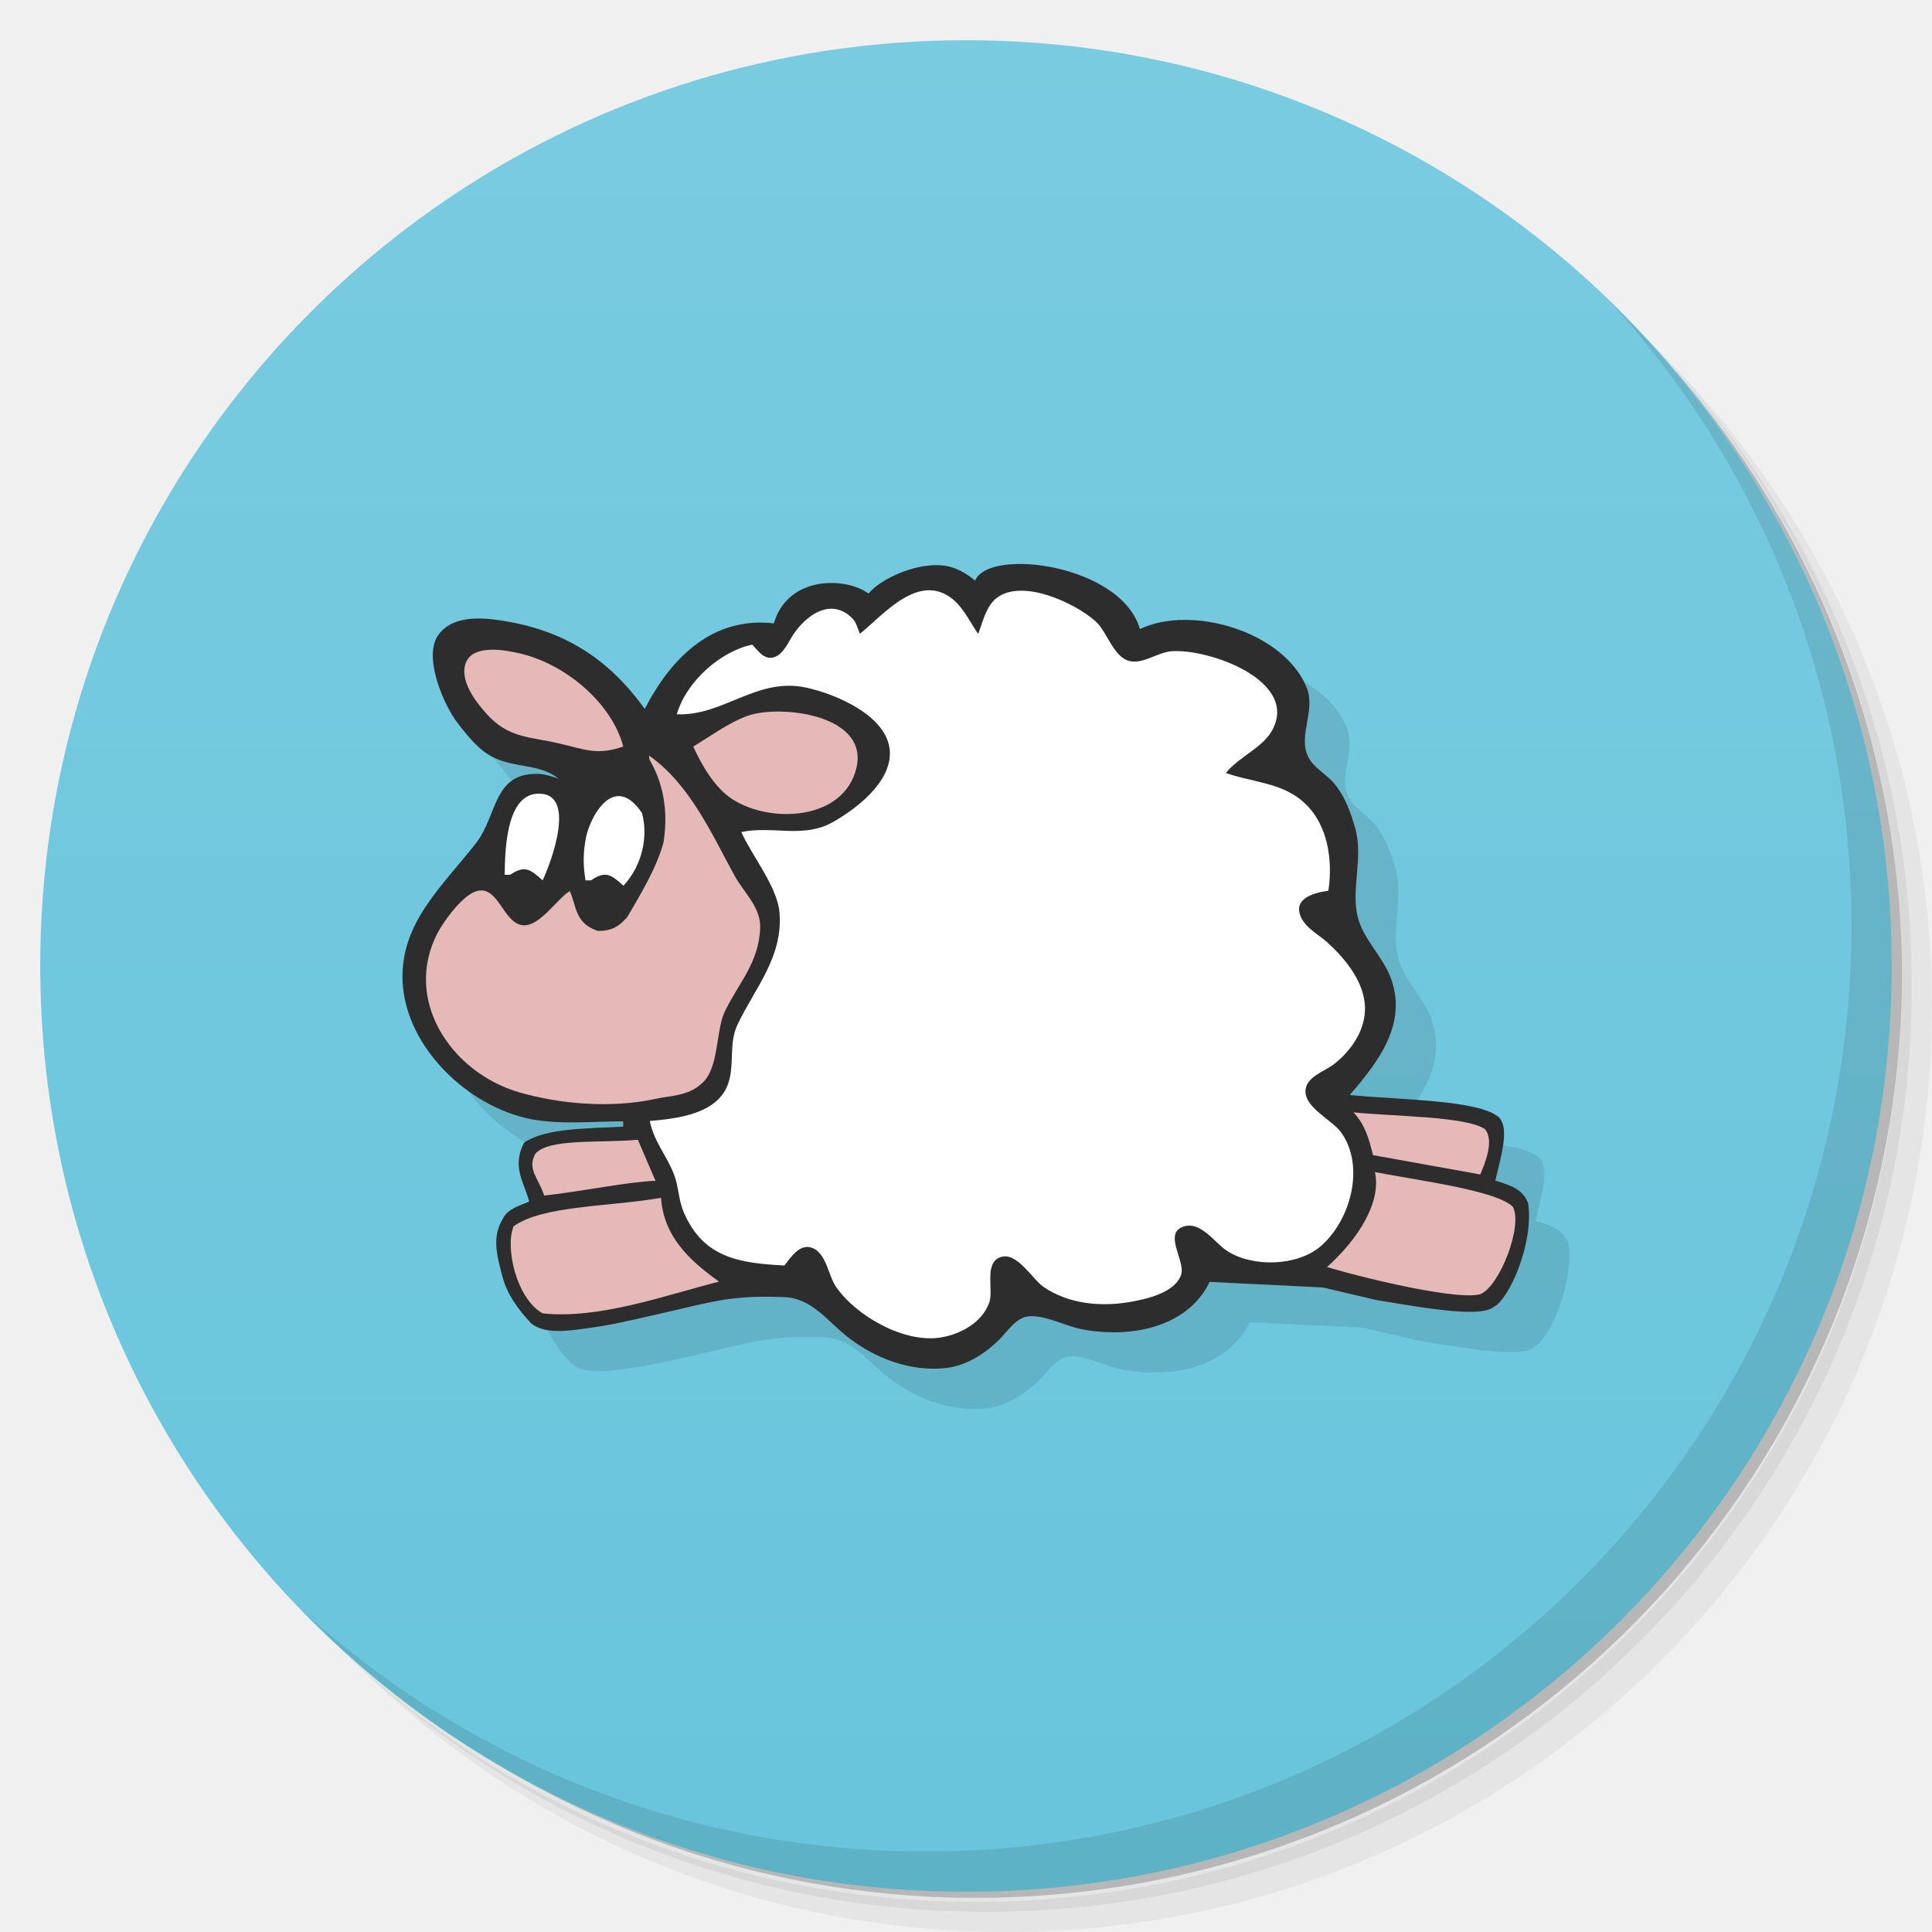
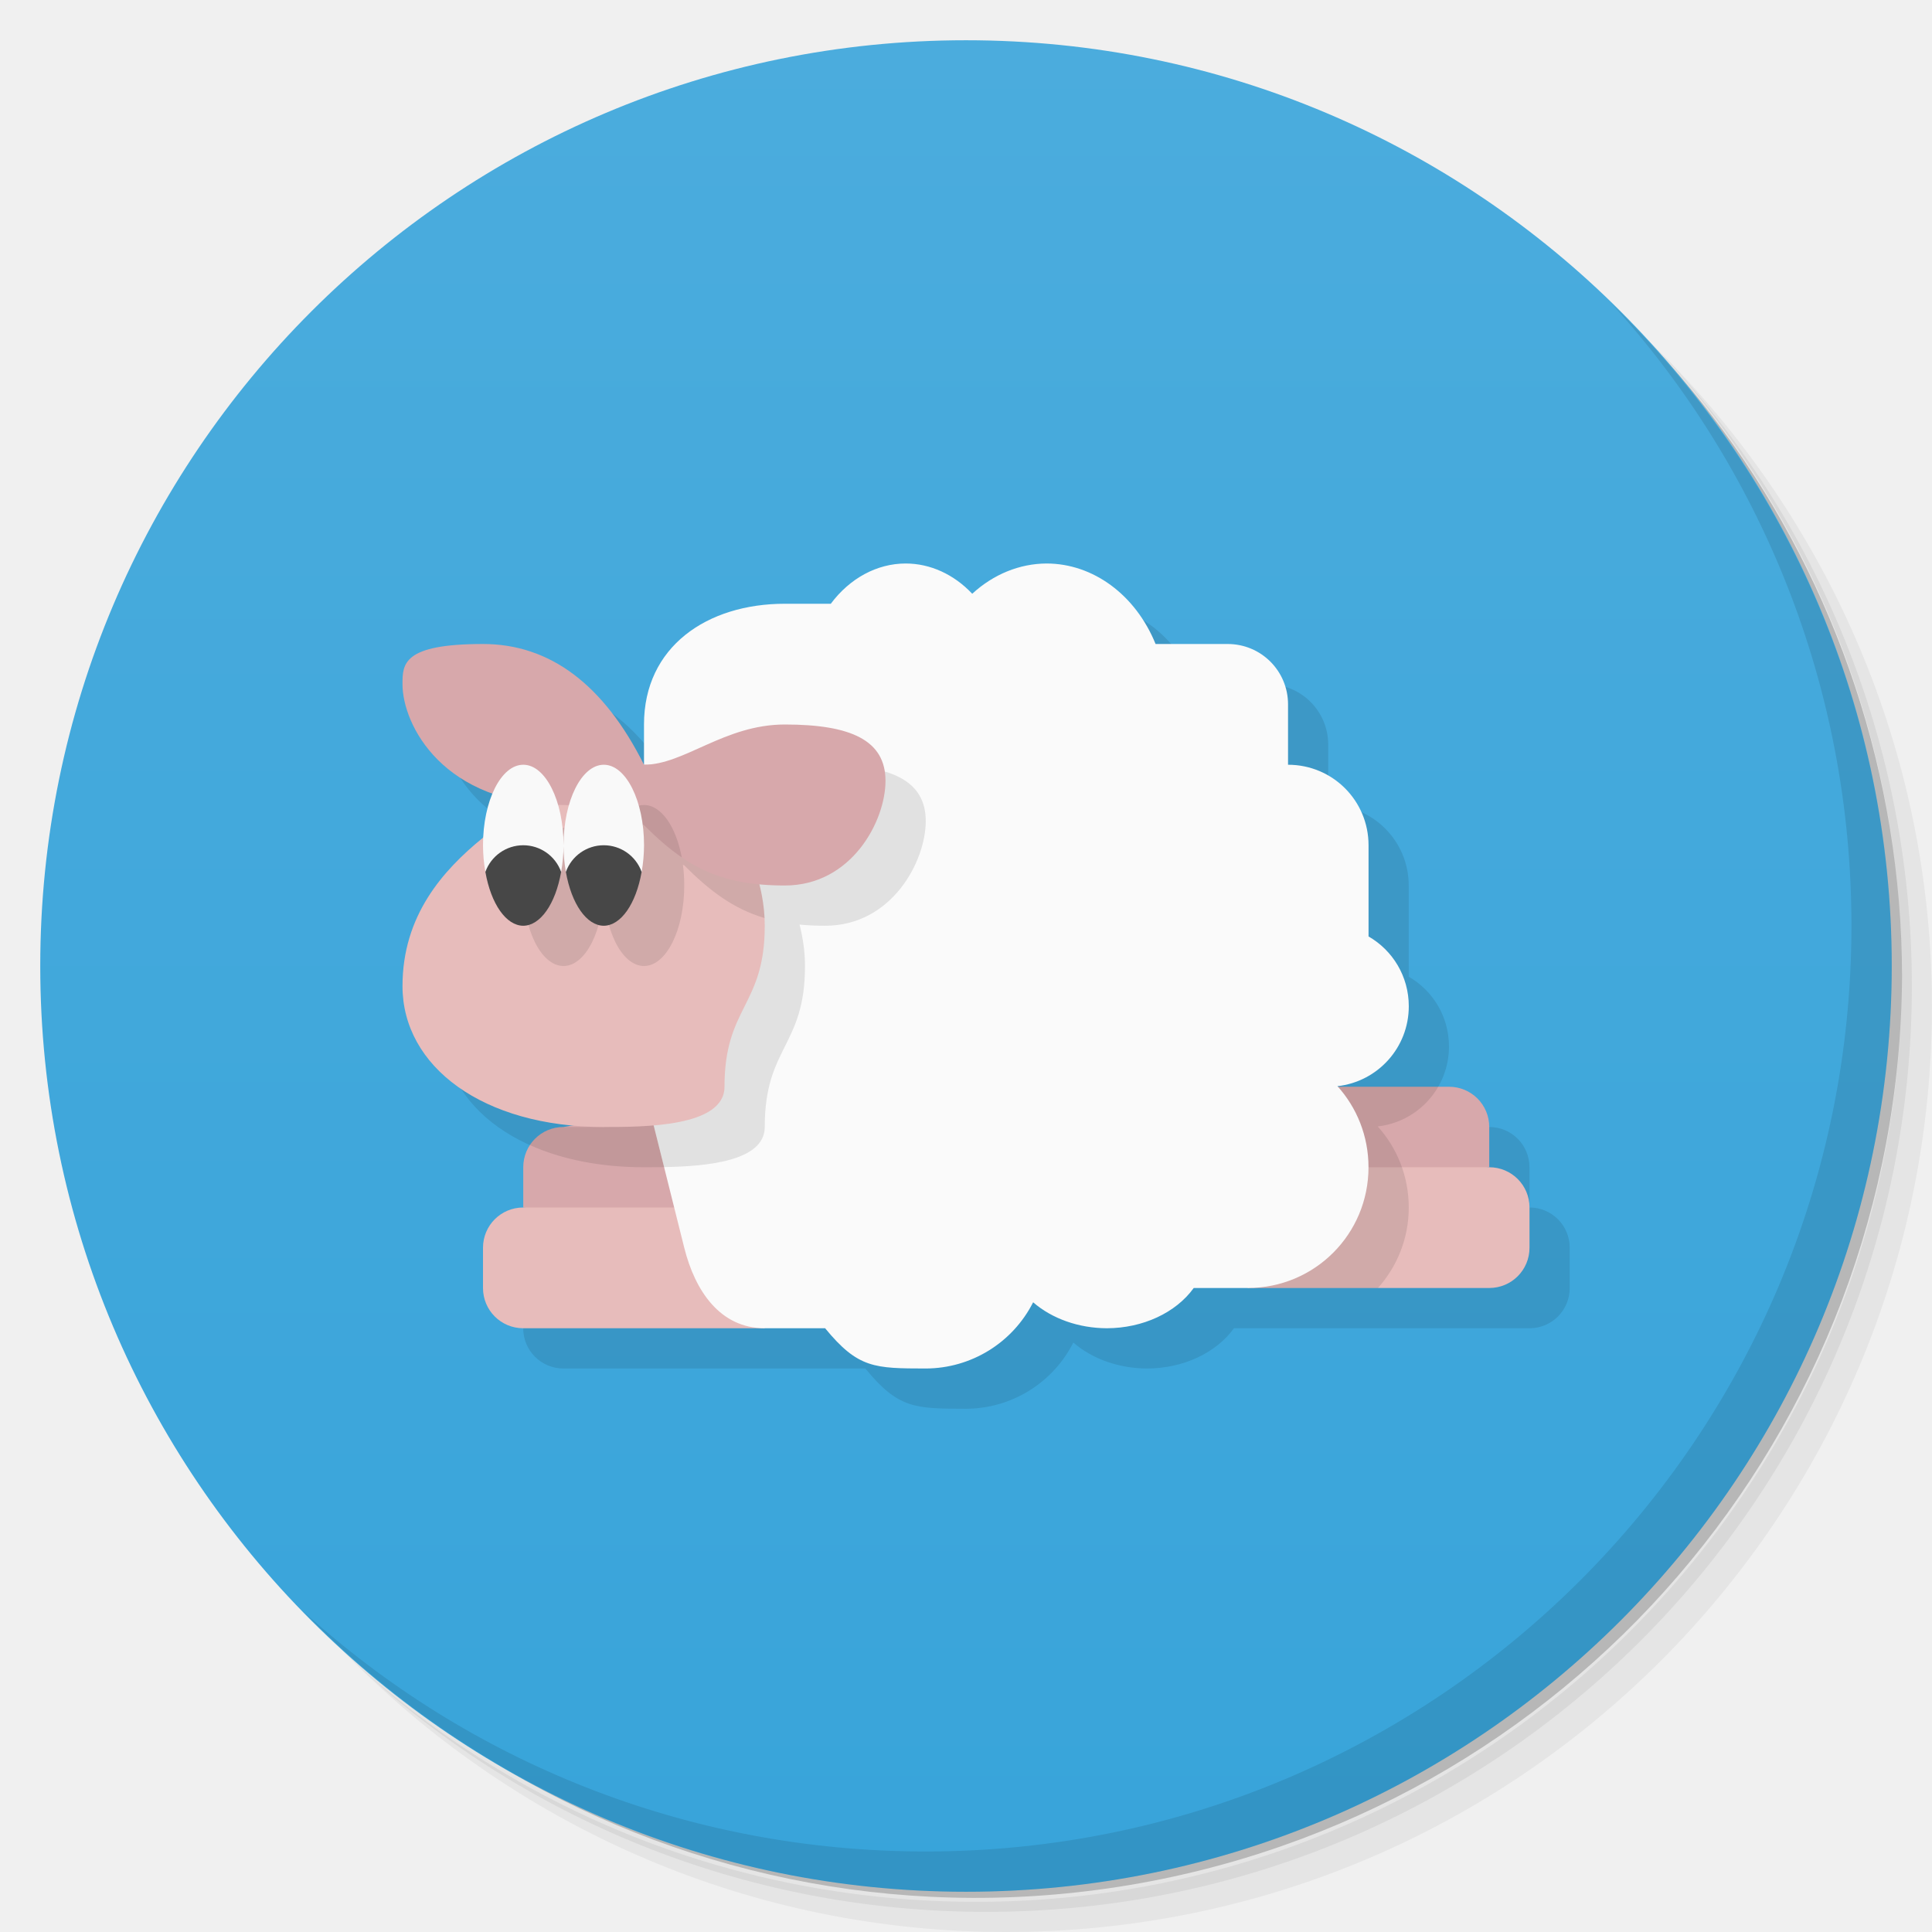
<svg xmlns="http://www.w3.org/2000/svg" version="1.1" viewBox="0 0 48 48">
  <defs>
    <linearGradient id="bg" x1="1" x2="47" gradientTransform="matrix(0 -1 1 0 -1.5e-6 48)" gradientUnits="userSpaceOnUse">
-       <stop style="stop-color:#68c5dc" offset="0" />
-       <stop style="stop-color:#79cbe0" offset="1" />
+       <stop style="stop-color:#38a4da" offset="0" />
+       <stop style="stop-color:#4bacdd" offset="1" />
    </linearGradient>
  </defs>
  <path d="m36.31 5c5.859 4.062 9.688 10.831 9.688 18.5 0 12.426-10.07 22.5-22.5 22.5-7.669 0-14.438-3.828-18.5-9.688 1.037 1.822 2.306 3.499 3.781 4.969 4.085 3.712 9.514 5.969 15.469 5.969 12.703 0 23-10.298 23-23 0-5.954-2.256-11.384-5.969-15.469-1.469-1.475-3.147-2.744-4.969-3.781zm4.969 3.781c3.854 4.113 6.219 9.637 6.219 15.719 0 12.703-10.297 23-23 23-6.081 0-11.606-2.364-15.719-6.219 4.16 4.144 9.883 6.719 16.219 6.719 12.703 0 23-10.298 23-23 0-6.335-2.575-12.06-6.719-16.219z" style="opacity:.05" />
  <path d="m41.28 8.781c3.712 4.085 5.969 9.514 5.969 15.469 0 12.703-10.297 23-23 23-5.954 0-11.384-2.256-15.469-5.969 4.113 3.854 9.637 6.219 15.719 6.219 12.703 0 23-10.298 23-23 0-6.081-2.364-11.606-6.219-15.719z" style="opacity:.1" />
  <path d="m31.25 2.375c8.615 3.154 14.75 11.417 14.75 21.13 0 12.426-10.07 22.5-22.5 22.5-9.708 0-17.971-6.135-21.12-14.75a23 23 0 0 0 44.875-7 23 23 0 0 0-16-21.875z" style="opacity:.2" />
  <path d="m24 1c12.703 0 23 10.297 23 23s-10.297 23-23 23-23-10.297-23-23 10.297-23 23-23z" style="fill:url(#bg)" />
-   <g transform="translate(1,1)">
-     <g style="opacity:.1">
-       <path d="m16.019 17.613s-2.02-1.961-3.578-2.199c-0.523-0.078-1.211-0.117-1.555 0.367-0.379 0.535 0.137 1.742 0.492 2.195 0.242 0.313 0.539 0.688 0.91 0.855 0.531 0.25 1.117 0.145 1.59 0.512-0.188-0.055-0.344-0.117-0.543-0.117-1.086-8e-3 -0.977 1.035-1.504 1.715-0.828 1.066-1.902 1.992-1.828 3.457 0.082 1.637 1.645 3.113 3.207 3.41 0.727 0.137 1.531 0.051 2.273 0.051v0.133c-0.895 0.047-1.918 0.031-2.461 0.395-0.316 0.605 4e-3 0.992 0.125 1.465-0.215 0.098-0.516 0.168-0.645 0.41-0.281 0.457-0.168 0.891-0.023 1.441 0.121 0.465 0.398 0.832 0.715 1.172 0.363 0.305 1.023 0.176 1.609 0.094 0.535-0.074 1.465-0.305 1.992-0.422 1.102-0.262 1.535-0.363 2.688-0.32 0.699 0.023 1.086 0.617 1.605 1.012 0.672 0.516 1.543 0.844 2.41 0.75 0.508-0.059 0.953-0.344 1.313-0.691 0.195-0.188 0.375-0.488 0.648-0.574 0.367-0.117 1.012 0.219 1.383 0.293 1.168 0.238 2.645 4e-3 3.211-1.168l2.809 0.137 1.348 0.316c1.02 0.164 2.555 0.457 2.902 0.168 0.379-0.191 0.996-1.559 0.855-2.574-0.137-0.359-0.434-0.441-0.816-0.566 0.133-0.582 0.367-1.297 0.082-1.578-0.52-0.426-2.355-0.418-3.699-0.547 0.723-0.836 1.449-1.789 1.012-2.926-0.199-0.516-0.664-0.941-0.805-1.465-0.195-0.711 0.148-1.504-0.078-2.262-0.105-0.363-0.242-0.742-0.48-1.043-0.199-0.266-0.551-0.418-0.691-0.727-0.238-0.512 0.195-1.129-0.023-1.688-0.559-1.398-2.855-2.082-4.148-1.465" style="fill-rule:evenodd" />
-     </g>
-   </g>
-   <path d="m19.23 15.488c-1.516-0.176-2.547 0.836-3.211 2.125-0.918-1.27-2.02-1.961-3.578-2.199-0.523-0.078-1.211-0.117-1.555 0.367-0.379 0.535 0.137 1.742 0.492 2.195 0.242 0.313 0.539 0.688 0.91 0.855 0.531 0.25 1.117 0.145 1.59 0.512-0.188-0.055-0.344-0.117-0.543-0.117-1.086-8e-3 -0.977 1.035-1.504 1.715-0.828 1.066-1.902 1.992-1.828 3.457 0.082 1.637 1.645 3.113 3.207 3.41 0.727 0.137 1.531 0.051 2.273 0.051v0.133c-0.895 0.047-1.918 0.031-2.461 0.395-0.316 0.605 4e-3 0.992 0.125 1.465-0.215 0.098-0.516 0.168-0.645 0.41-0.281 0.457-0.168 0.891-0.023 1.441 0.121 0.465 0.398 0.832 0.715 1.172 0.363 0.305 1.023 0.176 1.609 0.094 0.535-0.074 1.465-0.305 1.992-0.422 1.102-0.262 1.535-0.363 2.688-0.32 0.699 0.023 1.086 0.617 1.605 1.012 0.672 0.516 1.543 0.844 2.41 0.75 0.508-0.059 0.953-0.344 1.313-0.691 0.195-0.188 0.375-0.488 0.648-0.574 0.367-0.117 1.012 0.219 1.383 0.293 1.168 0.238 2.645 4e-3 3.211-1.168l2.809 0.137 1.348 0.316c1.02 0.164 2.555 0.457 2.902 0.168 0.379-0.191 0.996-1.559 0.855-2.574-0.137-0.359-0.434-0.441-0.816-0.566 0.133-0.582 0.367-1.297 0.082-1.578-0.52-0.426-2.355-0.418-3.699-0.547 0.723-0.836 1.449-1.789 1.012-2.926-0.199-0.516-0.664-0.941-0.805-1.465-0.195-0.711 0.148-1.504-0.078-2.262-0.105-0.363-0.242-0.742-0.48-1.043-0.199-0.266-0.551-0.418-0.691-0.727-0.238-0.512 0.195-1.129-0.023-1.688-0.559-1.398-2.855-2.082-4.148-1.465-0.465-1.613-3.762-2.031-4.094-1.203-0.473-0.395-0.848-0.418-1.254-0.363-0.414 0.059-1.086 0.316-1.395 0.684-0.527-0.402-2-0.477-2.355 0.75" style="fill-rule:evenodd;fill:#2d2d2d" />
-   <path d="m21.367 15.754c-0.051-0.113-0.086-0.281-0.18-0.379-0.516-0.539-1.137-0.117-1.473 0.383-0.129 0.191-0.254 0.52-0.512 0.578-0.234 0.051-0.379-0.184-0.512-0.32-0.777 0.16-1.633 0.902-1.875 1.73 1.152 0.051 1.984-0.926 3.211-0.664 0.738 0.16 2.043 0.707 2.082 1.594 0.035 0.754-0.824 1.414-1.418 1.75-0.727 0.414-1.508 0.082-2.273 0.246 0.266 0.59 0.898 1.367 0.949 1.996 0.094 1.109-0.609 1.875-1.043 2.789-0.227 0.484-0.063 1-0.238 1.484-0.273 0.738-1.25 0.848-1.941 0.91 0.102 0.512 0.418 0.852 0.602 1.328 0.117 0.301 0.109 0.629 0.238 0.93 0.488 1.152 1.402 1.273 2.504 1.332 0.172-0.219 0.41-0.594 0.742-0.414 0.309 0.168 0.355 0.672 0.539 0.941 0.5 0.727 1.691 1.406 2.598 1.262 0.496-0.078 1.039-0.375 1.211-0.871 0.113-0.313-0.141-0.992 0.289-1.129 0.402-0.129 0.777 0.547 1.059 0.742 0.613 0.422 1.406 0.5 2.125 0.379 0.41-0.07 1.141-0.227 1.293-0.68 0.117-0.34-0.465-1.043 0.078-1.203 0.418-0.121 0.754 0.402 1.051 0.602 0.629 0.418 1.746 0.398 2.336-0.105 0.75-0.645 1.117-2 0.504-2.84-0.227-0.309-0.941-0.625-0.875-1.066 0.047-0.316 0.473-0.445 0.695-0.613 0.465-0.359 0.836-0.918 0.773-1.523-0.063-0.598-0.512-1.133-0.941-1.52-0.215-0.188-0.523-0.348-0.645-0.621-0.207-0.473 0.348-0.605 0.684-0.652 0.133-0.902-0.066-1.957-0.949-2.434-0.477-0.262-1.082-0.305-1.598-0.492 0.324-0.406 0.922-0.625 1.16-1.078 0.645-1.234-1.621-2.023-2.52-1.945-0.332 0.027-0.684 0.313-1.016 0.246-0.414-0.078-0.57-0.734-0.867-0.996-0.504-0.445-1.789-1.055-2.438-0.586-0.27 0.195-0.363 0.613-0.473 0.906-0.191-0.277-0.359-0.633-0.617-0.852-0.852-0.711-1.738 0.379-2.328 0.852" style="fill-rule:evenodd;fill:#fff" />
-   <path d="m12.191 16.143c-0.271 0.007-0.518 0.084-0.613 0.314-0.176 0.434 0.23 0.965 0.5 1.266 0.551 0.621 1.066 0.574 1.805 0.746 0.647 0.148 0.944 0.307 1.602 0.078-0.293-1.098-1.445-2.043-2.539-2.305-0.188-0.045-0.483-0.107-0.754-0.1zm7.184 1.535c-0.318-0.003-0.61 0.036-0.816 0.111-0.479 0.179-0.895 0.496-1.336 0.758 0.211 0.461 0.531 1.027 0.973 1.309 0.945 0.613 2.77 0.531 3.082-0.777 0.237-0.993-0.948-1.391-1.902-1.4zm-3.246 1.092v0.074c0 0.07 0.565 0.777 0.354 2.094-0.184 0.648-0.543 1.238-0.902 1.852-0.188 0.199-0.344 0.342-0.727 0.338-0.582-0.188-0.527-0.633-0.699-0.988-0.336 0.207-0.763 0.914-1.19 0.844-0.484-0.074-0.602-1.074-1.188-0.82-0.336 0.148-0.754 0.727-0.91 1.023-0.852 1.648 0.324 3.441 2.01 3.945 1.051 0.309 2.33 0.402 3.393 0.172 0.367-0.082 0.814-0.07 1.147-0.371 0.461-0.367 0.355-1.332 0.598-1.816 0.355-0.723 0.828-1.188 0.871-2.043 0.027-0.531-0.406-0.895-0.641-1.328-0.559-1.02-1.103-2.254-2.106-2.965l-0.01-0.01zm17.5 8.867c0.297 0.328 0.375 0.64 0.484 1.062l2.664 0.48c0.086-0.207 0.373-0.844 0.111-1.129-0.479-0.319-2.259-0.31-3.26-0.414zm-17.781 0.68c-0.98 0.086-2.223-0.039-2.551 0.352-0.203 0.388 0.078 0.588 0.223 1.035 1.082-0.125 2.055-0.34 2.766-0.367l-0.438-1.02zm18.312 0.803c0.164 0.746-0.411 1.66-1.19 2.359 1.195 0.355 3.329 0.832 3.814 0.672 0.484-0.207 1.059-1.711 0.801-2.168-0.391-0.402-2.308-0.648-3.426-0.863zm-17.738 0.639c-1.246 0.223-2.934 0.184-3.66 0.707-0.219 0.492 0.055 1.789 0.719 2.164 1.395 0.148 2.988-0.43 4.383-0.789-0.773-0.551-1.375-1.145-1.441-2.082z" style="fill-rule:evenodd;fill:#e4b9b7" />
-   <path d="m13.344 19.719c-0.784 0.047-0.797 1.466-0.805 2.016h0.137c0.352-0.242 0.492-0.148 0.805 0.137 0.207-0.434 0.879-2.211-0.137-2.152zm2.117 0.07c-0.46-0.101-0.817 0.606-0.902 1.016-0.074 0.371-0.074 0.701-0.012 1.065v0.002h0.137c0.355-0.242 0.492-0.152 0.805 0.133 0.477-0.512 0.617-1.238 0.461-1.805-0.17-0.254-0.335-0.377-0.488-0.41z" style="fill-rule:evenodd;fill:#fff" />
  <path d="m40.03 7.531c3.712 4.084 5.969 9.514 5.969 15.469 0 12.703-10.297 23-23 23-5.954 0-11.384-2.256-15.469-5.969 4.178 4.291 10.01 6.969 16.469 6.969 12.703 0 23-10.298 23-23 0-6.462-2.677-12.291-6.969-16.469z" style="opacity:.1" />
+   <path d="m17 20c-1-2-2.343-3-4-3-2 0-2 0.5-2 1 0 0.77 0.594 2.13 2.234 2.717-0.126 0.302-0.209 0.678-0.229 1.092-1.002 0.813-2.006 1.938-2.006 3.691 0 2 2 3.5 5 3.5l-3 4c0 0.554 0.446 1 1 1h7.5c0.82 1 1.232 0.997 2.5 1 1.128-0.003 2.158-0.638 2.668-1.645 0.472 0.41 1.136 0.643 1.832 0.645 0.891-2e-3 1.713-0.383 2.158-1h7.342c0.554 0 1-0.446 1-1v-1c0-0.554-0.446-1-1-1v-1c0-0.554-0.446-1-1-1h-2.76c-4e-3 -0.004-0.008-0.009-0.012-0.014 0.999-0.113 1.772-0.956 1.772-1.986 0-0.743-0.401-1.39-1-1.734v-2.266c0-1.108-0.892-2-2-2v-1.5c0-0.831-0.669-1.5-1.5-1.5h-1.791c-0.496-1.221-1.551-1.999-2.709-2z" style="opacity:.1" />
+   <path d="m30 27v3l7-1v-1c0-0.554-0.446-1-1-1zm-16 1c-0.554 0-1 0.446-1 1v1l7 1v-4z" style="fill:#d7a8ab" />
+   <path d="m31 29v3h6c0.554 0 1-0.446 1-1v-1c0-0.554-0.446-1-1-1zm-18 1c-0.554 0-1 0.446-1 1v1c0 0.554 0.446 1 1 1h6v-3z" style="fill:#e7bcbb" />
+   <path d="m30 27 1 5h3.234c0.475-0.53 0.766-1.229 0.766-2 0-0.776-0.291-1.482-0.771-2.014 0.645-0.073 1.195-0.451 1.504-0.986h-5.732zm-10.93 0.186-4.07 0.814h-1c-0.35 0-0.657 0.178-0.836 0.449 0.78 0.351 1.741 0.551 2.836 0.551 1 0 3 0 3-1 0-0.318 0.028-0.582 0.07-0.814z" style="opacity:.1" />
+   <path d="m22.5 14c-0.71 0.001-1.386 0.365-1.859 1h-1.141c-1.933 0-3.5 1.067-3.5 3v9l1 4c0.269 1.075 0.892 2 2 2h1.5c0.82 1 1.232 0.997 2.5 1 1.128-0.003 2.158-0.638 2.668-1.645 0.472 0.41 1.136 0.643 1.832 0.645 0.891-2e-3 1.713-0.383 2.158-1h1.342c1.662 0 3-1.338 3-3 0-0.776-0.291-1.482-0.771-2.014 0.999-0.113 1.772-0.956 1.772-1.986 0-0.743-0.401-1.39-1-1.734v-2.266c0-1.108-0.892-2-2-2v-1.5c0-0.831-0.669-1.5-1.5-1.5h-1.791c-0.496-1.221-1.551-1.999-2.709-2-0.67 0.003-1.32 0.268-1.846 0.752-0.457-0.484-1.045-0.752-1.654-0.752z" style="fill:#fafafa" />
+   <path d="m16 27 0.498 1.996c1.049-0.018 2.502-0.143 2.502-0.996 0-2 1-2 1-4 0-0.347-0.05-0.693-0.135-1.029 0.198 0.019 0.409 0.029 0.635 0.029 1.657 0 2.5-1.6 2.5-2.6s-0.843-1.4-2.5-1.4z" style="opacity:.1" />
+   <path d="m14 19h2.4c1 0 2.6 2 2.6 4s-1 2-1 4c0 1-2 1-3 1-3 0-5-1.5-5-3.5 0-3.5 4-4.5 4-5.5z" style="fill:#e7bcbb" />
+   <path d="m13.234 20.717c-0.151 0.359-0.234 0.814-0.234 1.283 0 1.105 0.448 2 1 2s1-0.895 1-2c0 1.105 0.448 2 1 2s1-0.895 1-2c1.96e-4 -0.174-0.011-0.347-0.033-0.516 0.016 0.008 0.033 0.016 0.033 0.016 0.644 0.644 1.224 1.079 1.996 1.309-0.056-1.13-0.605-2.236-1.242-2.963z" style="opacity:.1" />
+   <path d="m12 16c-2 0-2 0.5-2 1 0 1 1 3 4 3 1 0 2 0.5 2 0.5 1 1 1.843 1.5 3.5 1.5s2.5-1.6 2.5-2.6-0.843-1.4-2.5-1.4c-1.5 0-2.5 1-3.5 1-1-2-2.343-3-4-3z" style="fill:#d7a8ab" />
+   <path d="m16 20c-0.19 0-0.366 0.105-0.518 0.289 0.311 0.111 0.518 0.211 0.518 0.211 0.318 0.318 0.62 0.584 0.938 0.801-0.142-0.76-0.508-1.301-0.938-1.301z" style="opacity:.1" />
+   <path d="m13 19c-0.552 0-1 0.895-1 2 8.18e-4 0.225 0.021 0.448 0.059 0.66h1.883c0.038-0.212 0.058-0.435 0.059-0.66 0-1.105-0.448-2-1-2zm1 2c8.18e-4 0.225 0.021 0.448 0.059 0.66 0 0 1.883 2e-3 1.883 0 0.038-0.212 0.058-0.435 0.059-0.66 0-1.105-0.448-2-1-2s-1 0.895-1 2z" style="fill:#f9f9f9" />
+   <path d="M 13,21 A 1,1 0 0 0 12.059,21.662 1,2 0 0 0 13,23 1,2 0 0 0 13.941,21.662 1,1 0 0 0 13,21 Z m 2,0 A 1,1 0 0 0 14.059,21.662 1,2 0 0 0 15,23 1,2 0 0 0 15.941,21.662 1,1 0 0 0 15,21 Z" style="fill:#474747" />
</svg>
